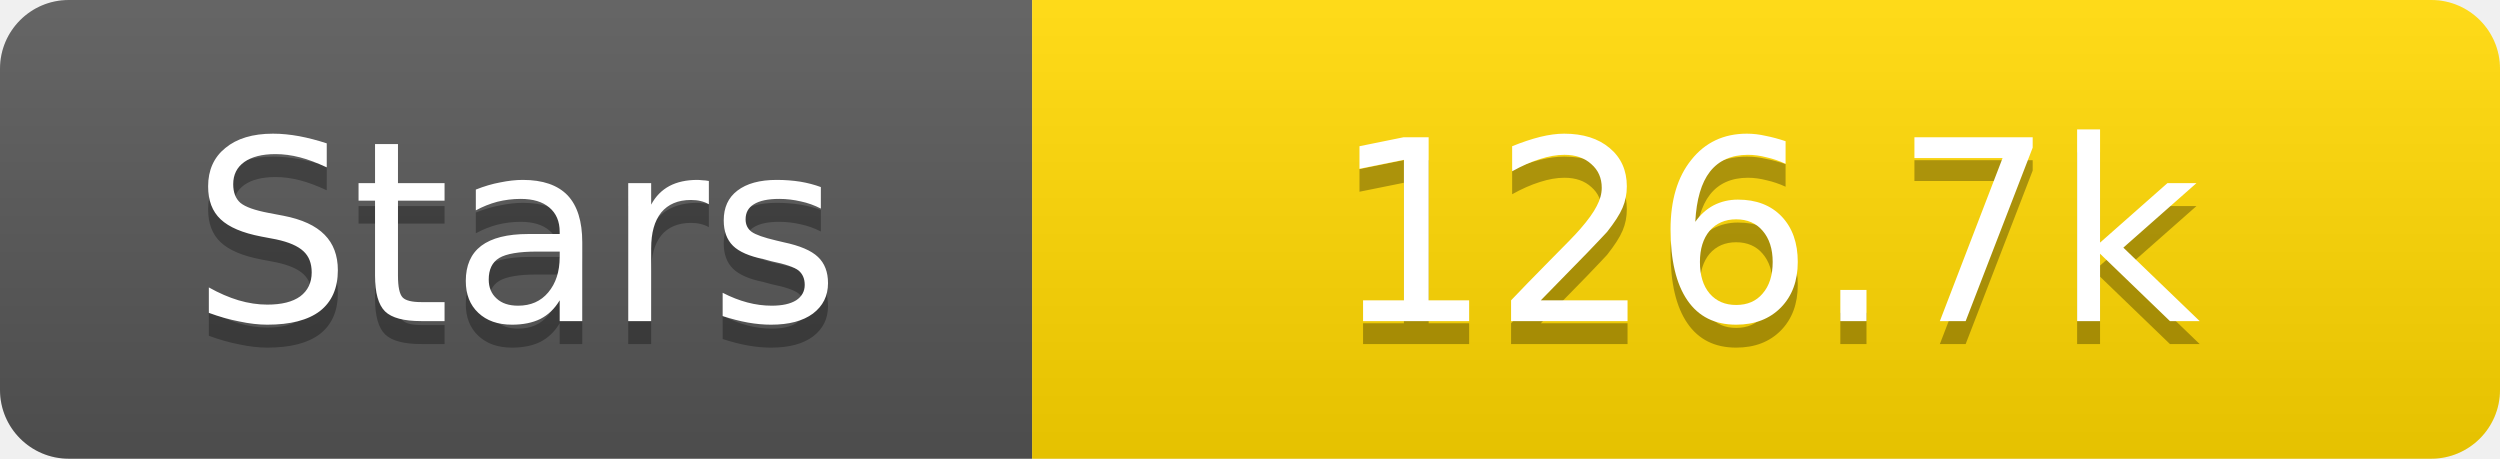
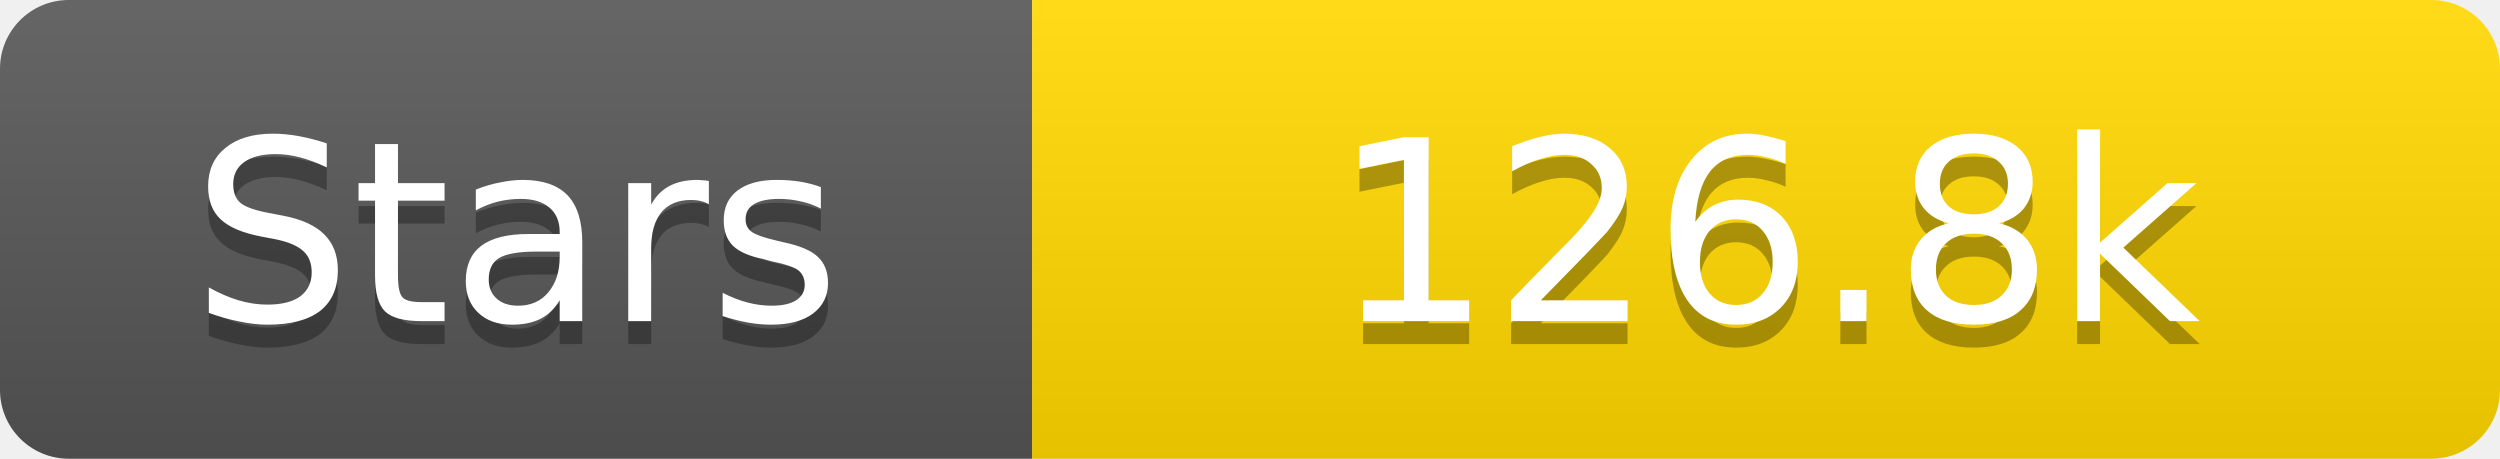
<svg xmlns="http://www.w3.org/2000/svg" width="109" height="20">
  <linearGradient id="s" x2="0" y2="100%">
    <stop offset="0" stop-color="#fff" stop-opacity=".1" />
    <stop offset="1" stop-opacity=".1" />
  </linearGradient>
  <clipPath id="r">
    <rect width="109" height="20" rx="3" fill="#fff" />
  </clipPath>
  <g clip-path="url(#r)">
    <rect width="45" height="20" fill="#555" />
    <rect x="45" width="64" height="20" fill="#ffd700" />
    <rect width="109" height="20" fill="url(#s)" />
  </g>
  <g fill="#fff" text-anchor="middle" font-family="Verdana,Geneva,DejaVu Sans,sans-serif" text-rendering="geometricPrecision" font-size="11">
    <text x="22.5" y="15" fill="#010101" fill-opacity=".3">Stars</text>
    <text x="22.5" y="14">Stars</text>
-     <text x="77.0" y="15" fill="#010101" fill-opacity=".3">126.7k</text>
-     <text x="77.0" y="14">126.7k</text>
+     <text x="77.0" y="15" fill="#010101" fill-opacity=".3">126.8k</text>
+     <text x="77.0" y="14">126.8k</text>
  </g>
</svg>
